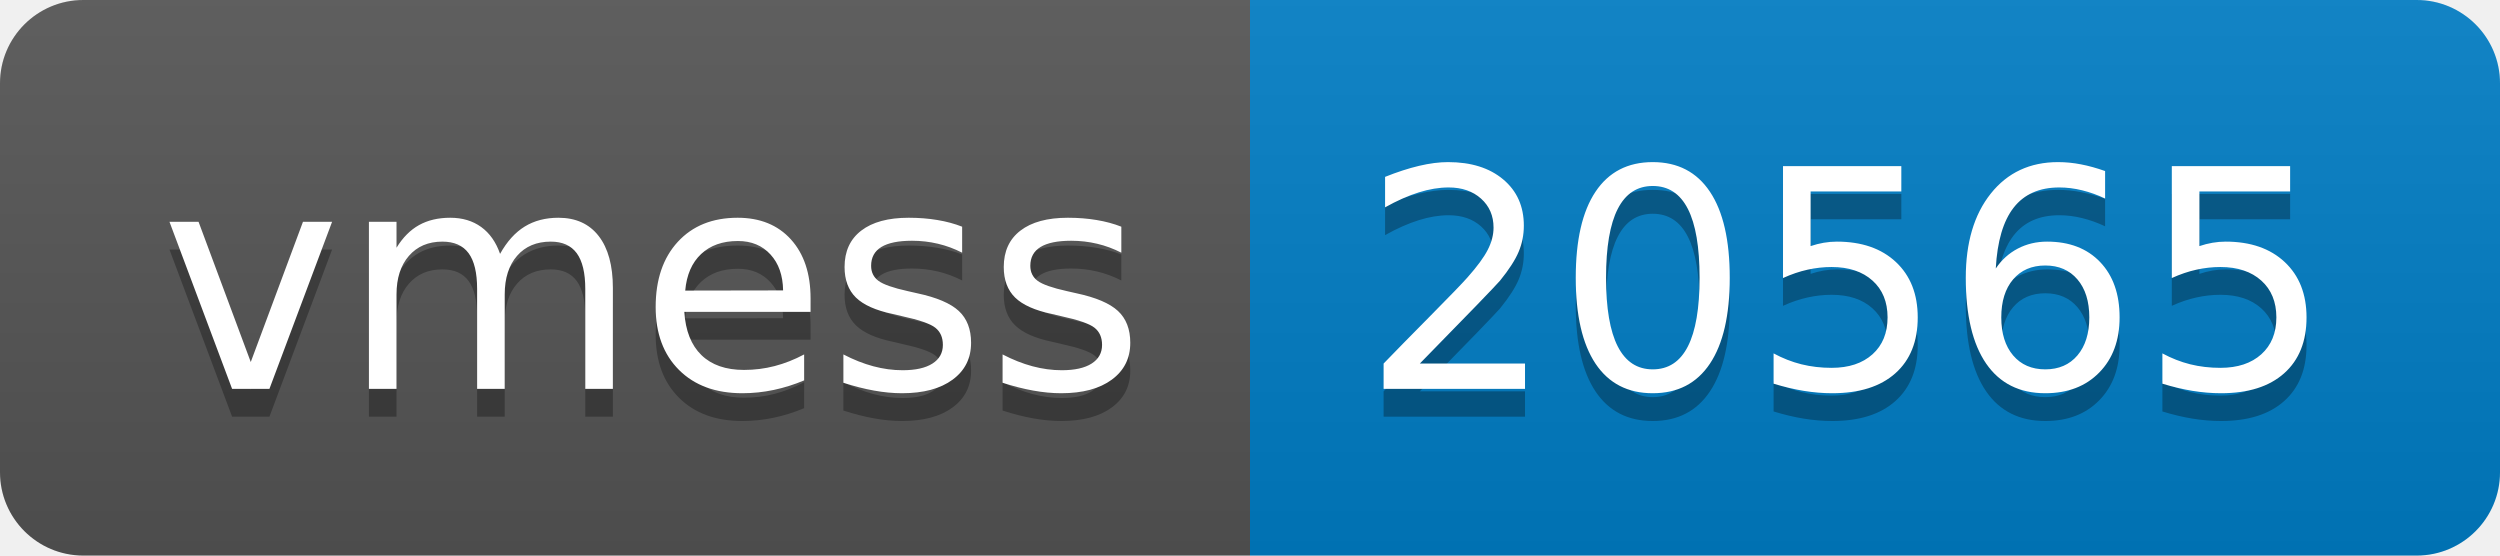
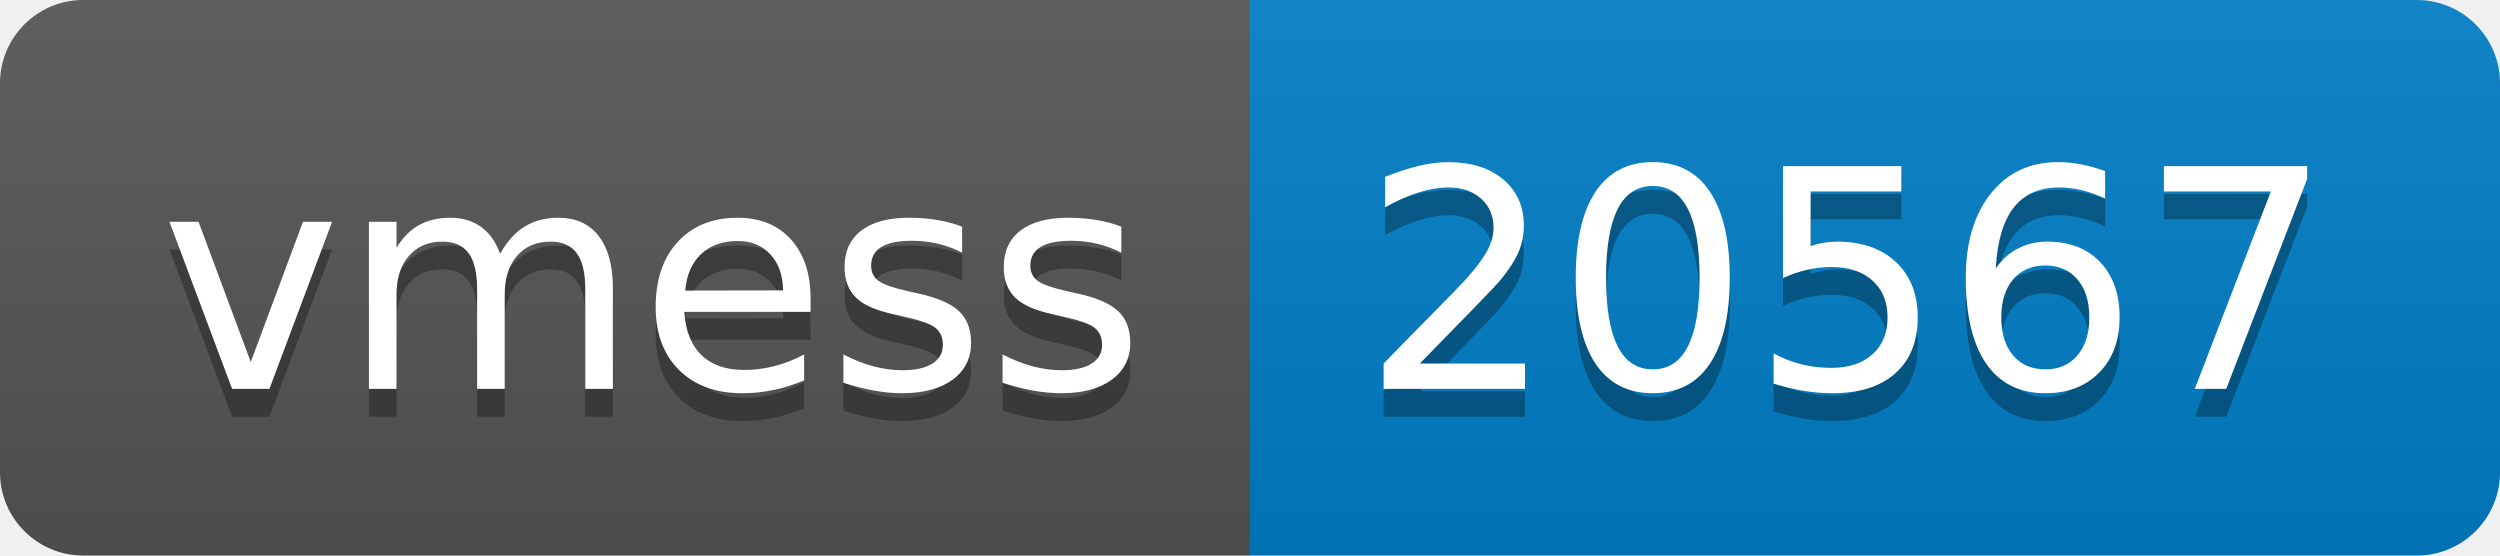
- <svg xmlns="http://www.w3.org/2000/svg" width="90" height="20" role="img" aria-label="vmess: 20565">
+ <svg xmlns="http://www.w3.org/2000/svg" width="90" height="20" role="img" aria-label="vmess: 20567">
  <linearGradient id="s" x2="0" y2="100%">
    <stop offset="0" stop-color="#bbb" stop-opacity=".1" />
    <stop offset="1" stop-opacity=".1" />
  </linearGradient>
  <clipPath id="r">
    <rect width="90" height="20" rx="3" fill="#fff" />
  </clipPath>
  <g clip-path="url(#r)">
    <rect width="45" height="20" fill="#555" />
    <rect x="45" width="45" height="20" fill="#007ec6" />
    <rect width="90" height="20" fill="url(#s)" />
  </g>
  <g fill="#fff" text-anchor="middle" font-family="Verdana,Geneva,DejaVu Sans,sans-serif" text-rendering="geometricPrecision" font-size="110">
    <text aria-hidden="true" x="235" y="150" fill="#010101" fill-opacity=".3" transform="scale(.1)" textLength="350">vmess</text>
    <text x="235" y="140" transform="scale(.1)" fill="#fff" textLength="350">vmess</text>
-     <text aria-hidden="true" x="665" y="150" fill="#010101" fill-opacity=".3" transform="scale(.1)" textLength="350">20565</text>
-     <text x="665" y="140" transform="scale(.1)" fill="#fff" textLength="350">20565</text>
+     <text aria-hidden="true" x="665" y="150" fill="#010101" fill-opacity=".3" transform="scale(.1)" textLength="350">20567</text>
+     <text x="665" y="140" transform="scale(.1)" fill="#fff" textLength="350">20567</text>
  </g>
</svg>
